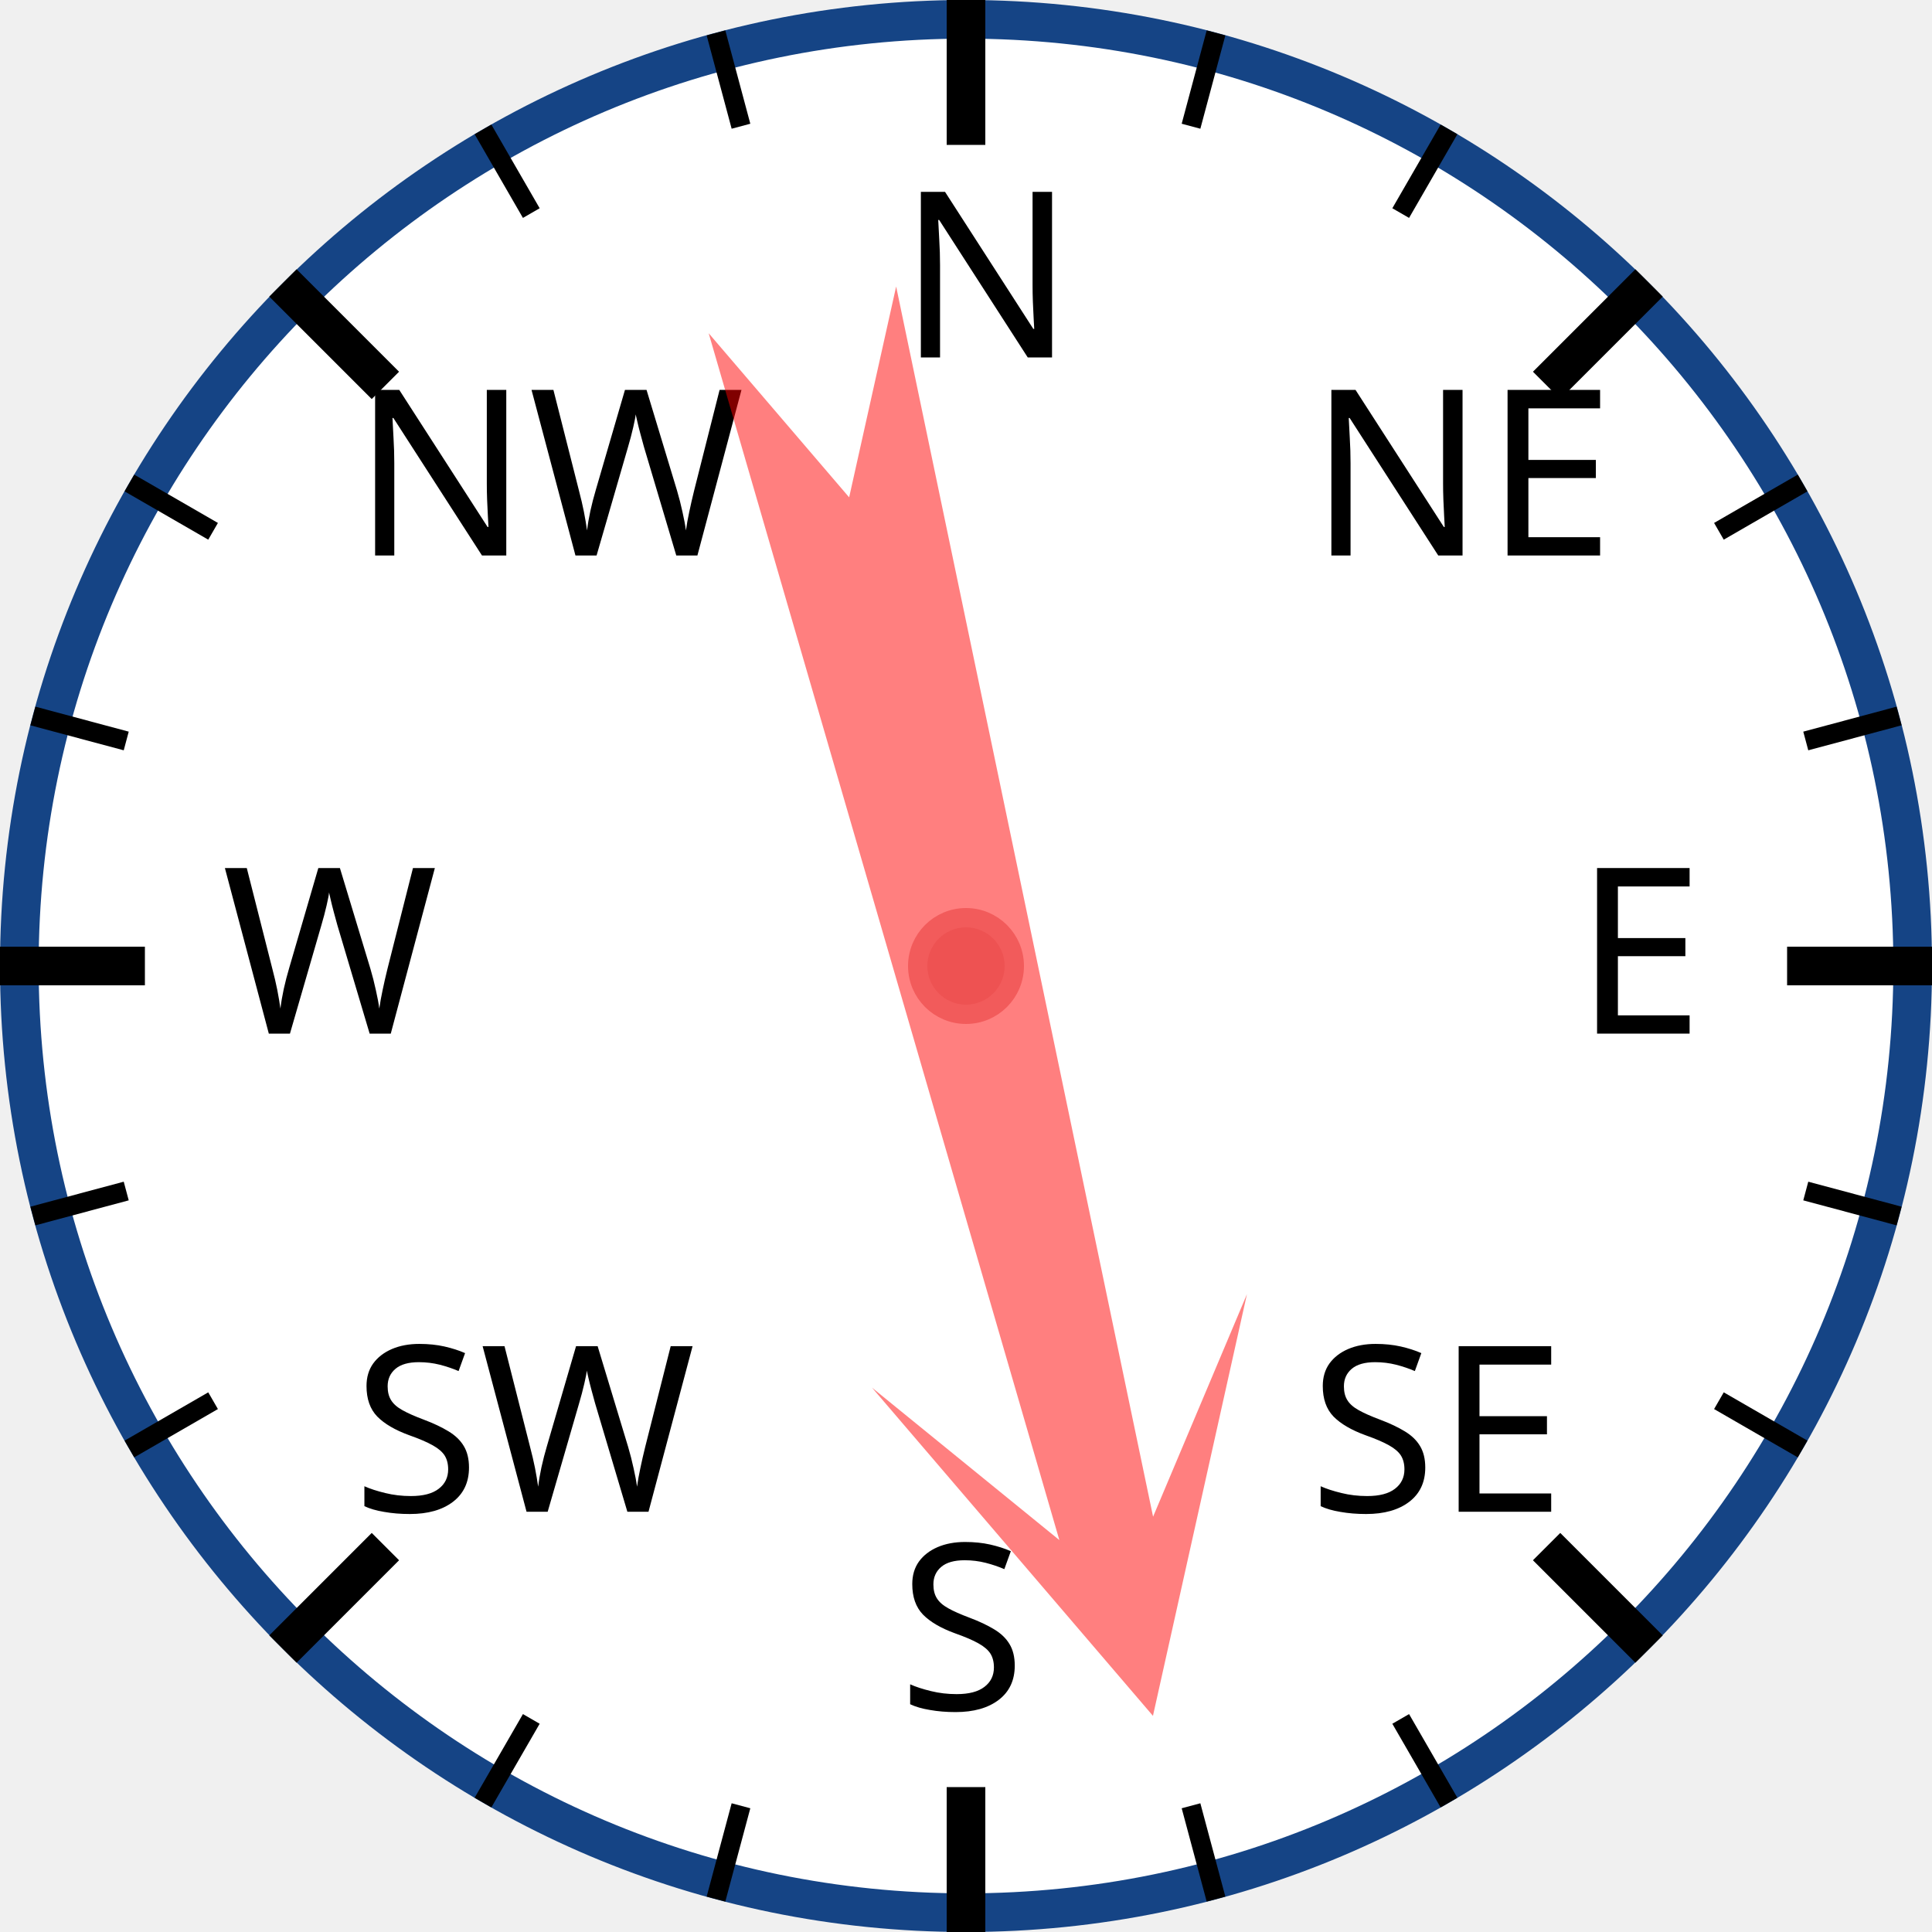
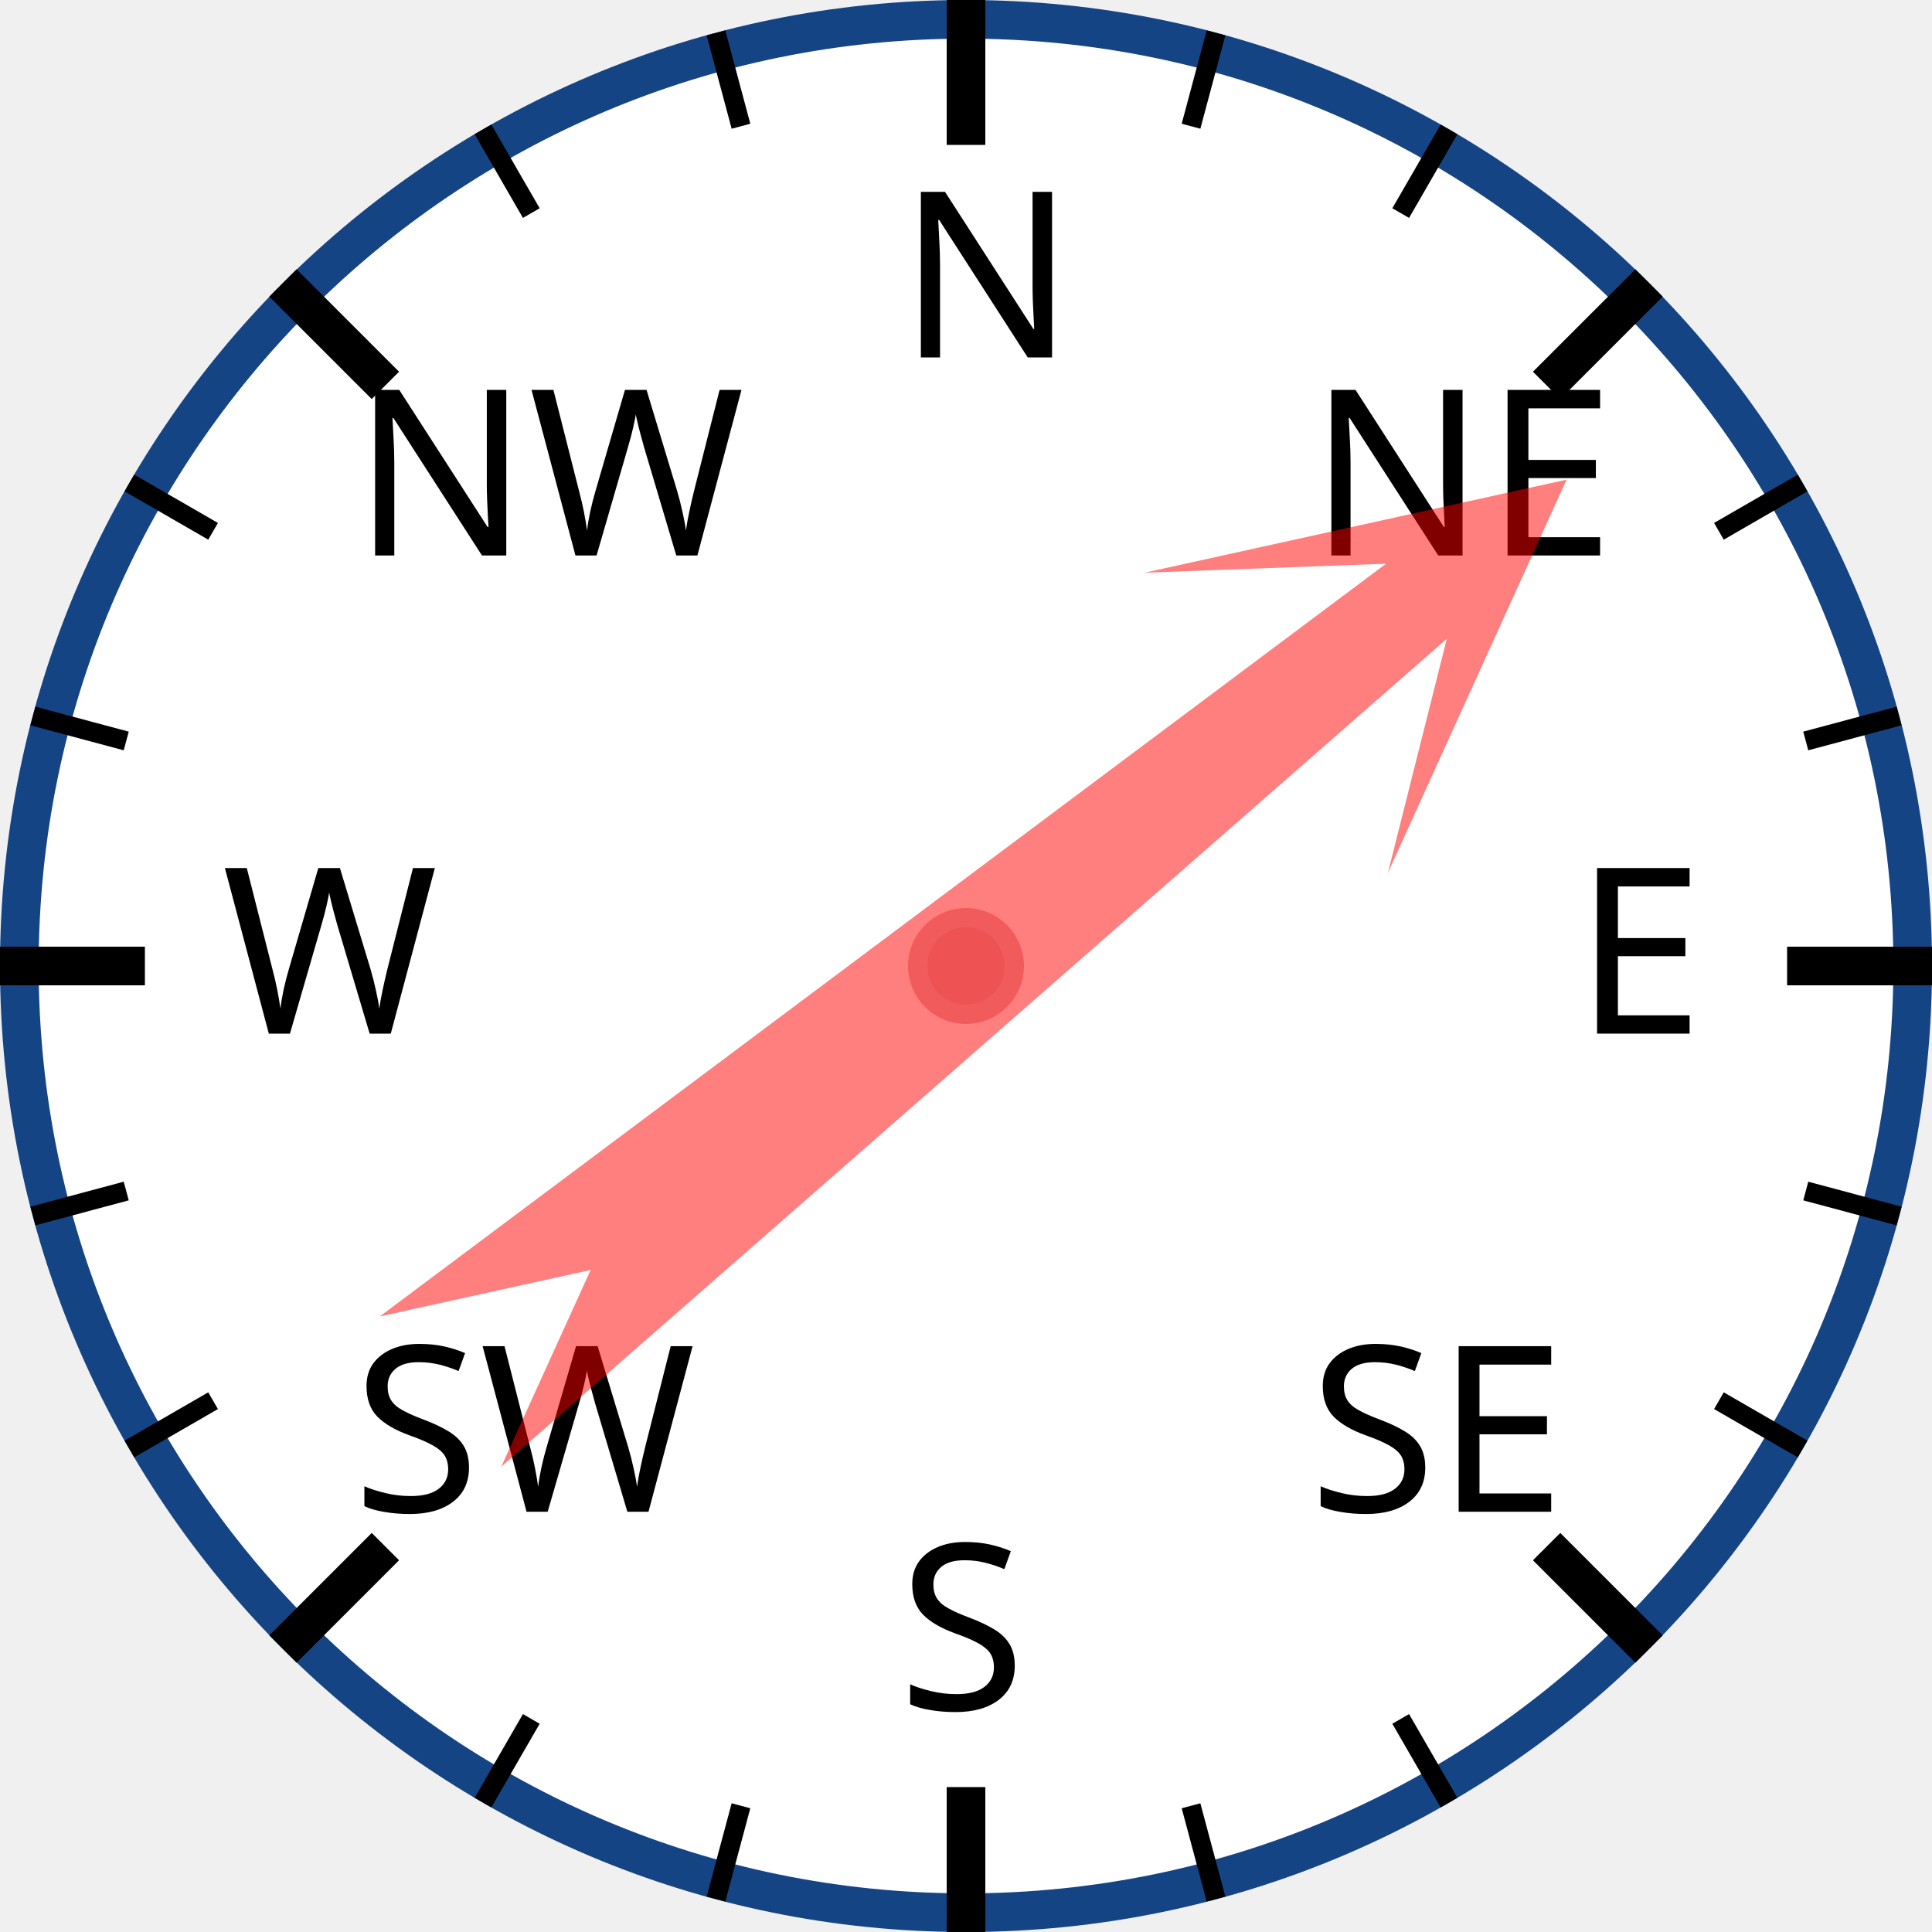
<svg xmlns="http://www.w3.org/2000/svg" width="120px" height="120px" viewBox="0 0 200 200">
  <circle cx="100" cy="100" r="98" style="fill: white; stroke: #154485; stroke-width: 4;" />
  <text x="93.0" y="37.0" style="font-family: sans-serif; font-size: 18pt;">N</text>
  <line x1="100.0" y1="0.0" x2="100.0" y2="15.0" style="stroke: black; stroke-width: 4;" />
  <line x1="74.118" y1="3.407" x2="76.706" y2="13.067" style="stroke: black; stroke-width: 2;" />
  <line x1="50" y1="13.397" x2="55" y2="22.058" style="stroke: black; stroke-width: 2;" />
  <text x="36.503" y="57.503" style="font-family: sans-serif; font-size: 18pt;">NW</text>
  <line x1="29.289" y1="29.289" x2="39.896" y2="39.896" style="stroke: black; stroke-width: 4;" />
  <line x1="13.397" y1="50" x2="22.058" y2="55" style="stroke: black; stroke-width: 2;" />
  <line x1="3.407" y1="74.118" x2="13.067" y2="76.706" style="stroke: black; stroke-width: 2;" />
  <text x="23.0" y="107.0" style="font-family: sans-serif; font-size: 18pt;">W</text>
  <line x1="0.0" y1="100.0" x2="15.0" y2="100.0" style="stroke: black; stroke-width: 4;" />
  <line x1="3.407" y1="125.882" x2="13.067" y2="123.294" style="stroke: black; stroke-width: 2;" />
  <line x1="13.397" y1="150" x2="22.058" y2="145" style="stroke: black; stroke-width: 2;" />
  <text x="36.503" y="156.497" style="font-family: sans-serif; font-size: 18pt;">SW</text>
  <line x1="29.289" y1="170.711" x2="39.896" y2="160.104" style="stroke: black; stroke-width: 4;" />
  <line x1="50" y1="186.603" x2="55" y2="177.942" style="stroke: black; stroke-width: 2;" />
  <line x1="74.118" y1="196.593" x2="76.706" y2="186.933" style="stroke: black; stroke-width: 2;" />
  <text x="93" y="177.0" style="font-family: sans-serif; font-size: 18pt;">S</text>
  <line x1="100" y1="200.0" x2="100" y2="185.0" style="stroke: black; stroke-width: 4;" />
  <line x1="125.882" y1="196.593" x2="123.294" y2="186.933" style="stroke: black; stroke-width: 2;" />
  <line x1="150.0" y1="186.603" x2="145.0" y2="177.942" style="stroke: black; stroke-width: 2;" />
  <text x="135.497" y="156.497" style="font-family: sans-serif; font-size: 18pt;">SE</text>
  <line x1="170.711" y1="170.711" x2="160.104" y2="160.104" style="stroke: black; stroke-width: 4;" />
  <line x1="186.603" y1="150" x2="177.942" y2="145" style="stroke: black; stroke-width: 2;" />
  <line x1="196.593" y1="125.882" x2="186.933" y2="123.294" style="stroke: black; stroke-width: 2;" />
  <text x="163.0" y="107" style="font-family: sans-serif; font-size: 18pt;">E</text>
  <line x1="200.0" y1="100" x2="185.0" y2="100" style="stroke: black; stroke-width: 4;" />
  <line x1="196.593" y1="74.118" x2="186.933" y2="76.706" style="stroke: black; stroke-width: 2;" />
  <line x1="186.603" y1="50" x2="177.942" y2="55" style="stroke: black; stroke-width: 2;" />
  <text x="135.497" y="57.503" style="font-family: sans-serif; font-size: 18pt;">NE</text>
  <line x1="170.711" y1="29.289" x2="160.104" y2="39.896" style="stroke: black; stroke-width: 4;" />
  <line x1="150" y1="13.397" x2="145" y2="22.058" style="stroke: black; stroke-width: 2;" />
  <line x1="125.882" y1="3.407" x2="123.294" y2="13.067" style="stroke: black; stroke-width: 2;" />
-   <polygon points="100 20 120 60 105 40 110 170 100 150 90 170 95 40 80 60" style="fill: red; fill-opacity: 0.5;" transform="rotate(166,100,100)" />
+   <polygon points="100 20 120 60 105 40 110 170 100 150 90 170 95 40 80 60" style="fill: red; fill-opacity: 0.5;" transform="rotate(51,100,100)" />
  <circle cx="100" cy="100" r="5" style="fill: #EE5252; stroke: #F25B5B; stroke-width: 2;" />
</svg>
